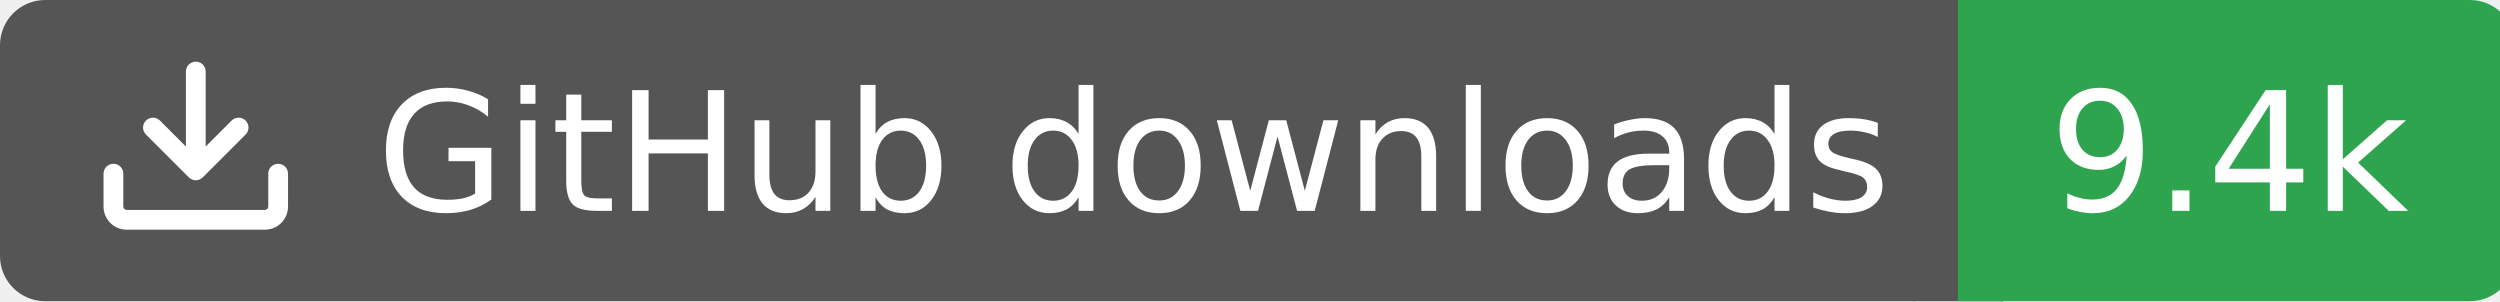
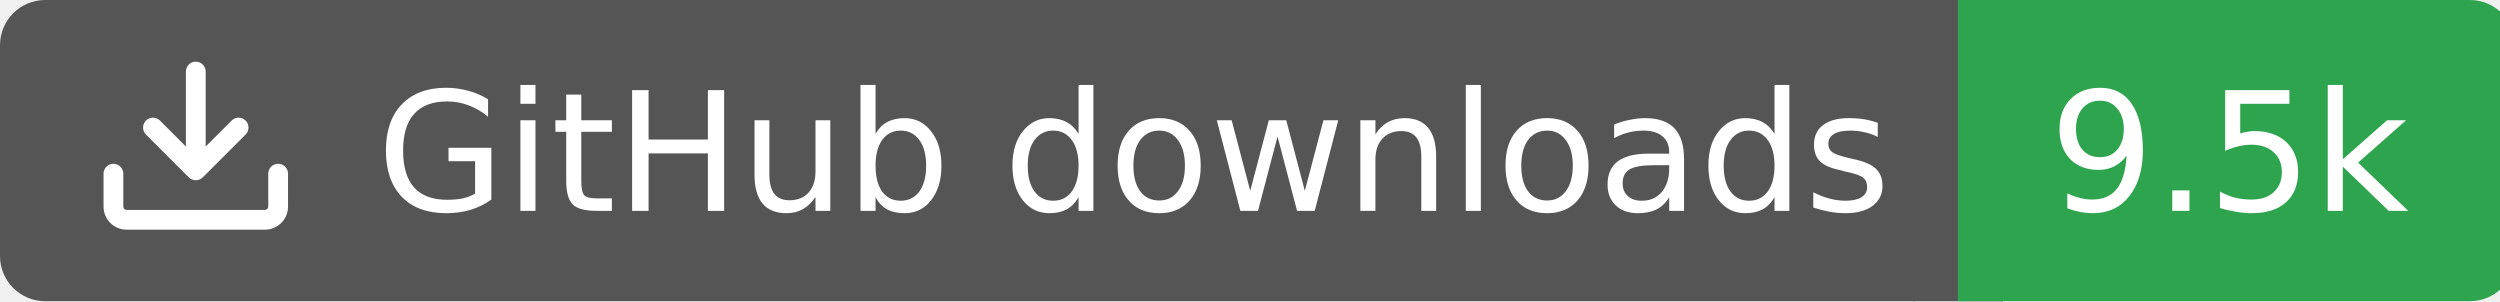
<svg xmlns="http://www.w3.org/2000/svg" width="166" height="20">
  <rect width="130" height="20" rx="3" fill="#555555" />
  <rect x="130" width="37" height="20" rx="3" fill="#2ea44f" />
  <rect x="127" width="6" height="20" fill="#555555" />
  <rect x="130" width="3" height="20" fill="#2ea44f" />
  <g transform="translate(6.0,3.0) scale(0.875)">
    <path d="M2.75 14A1.75 1.75 0 0 1 1 12.25v-2.5a.75.75 0 0 1 1.5 0v2.5c0 .138.112.25.25.25h10.5a.25.25 0 0 0 .25-.25v-2.5a.75.75 0 0 1 1.5 0v2.5A1.75 1.75 0 0 1 13.25 14ZM7.25 7.689V2a.75.75 0 0 1 1.5 0v5.689l1.97-1.969a.749.749 0 1 1 1.06 1.06l-3.25 3.25a.749.749 0 0 1-1.06 0L4.22 6.78a.749.749 0 1 1 1.06-1.06l1.97 1.969Z" fill="#fff" />
  </g>
  <text x="25" y="14.0" fill="#fff" font-family="Verdana,Geneva,DejaVu Sans,sans-serif" font-size="11" font-weight="normal" font-style="normal">GitHub downloads</text>
-   <text x="148" y="14.0" fill="#fff" font-family="Verdana,Geneva,DejaVu Sans,sans-serif" font-size="11" font-weight="normal" font-style="normal" text-anchor="middle">9.4k</text>
+   <text x="148" y="14.0" fill="#fff" font-family="Verdana,Geneva,DejaVu Sans,sans-serif" font-size="11" font-weight="normal" font-style="normal" text-anchor="middle">9.5k</text>
</svg>
